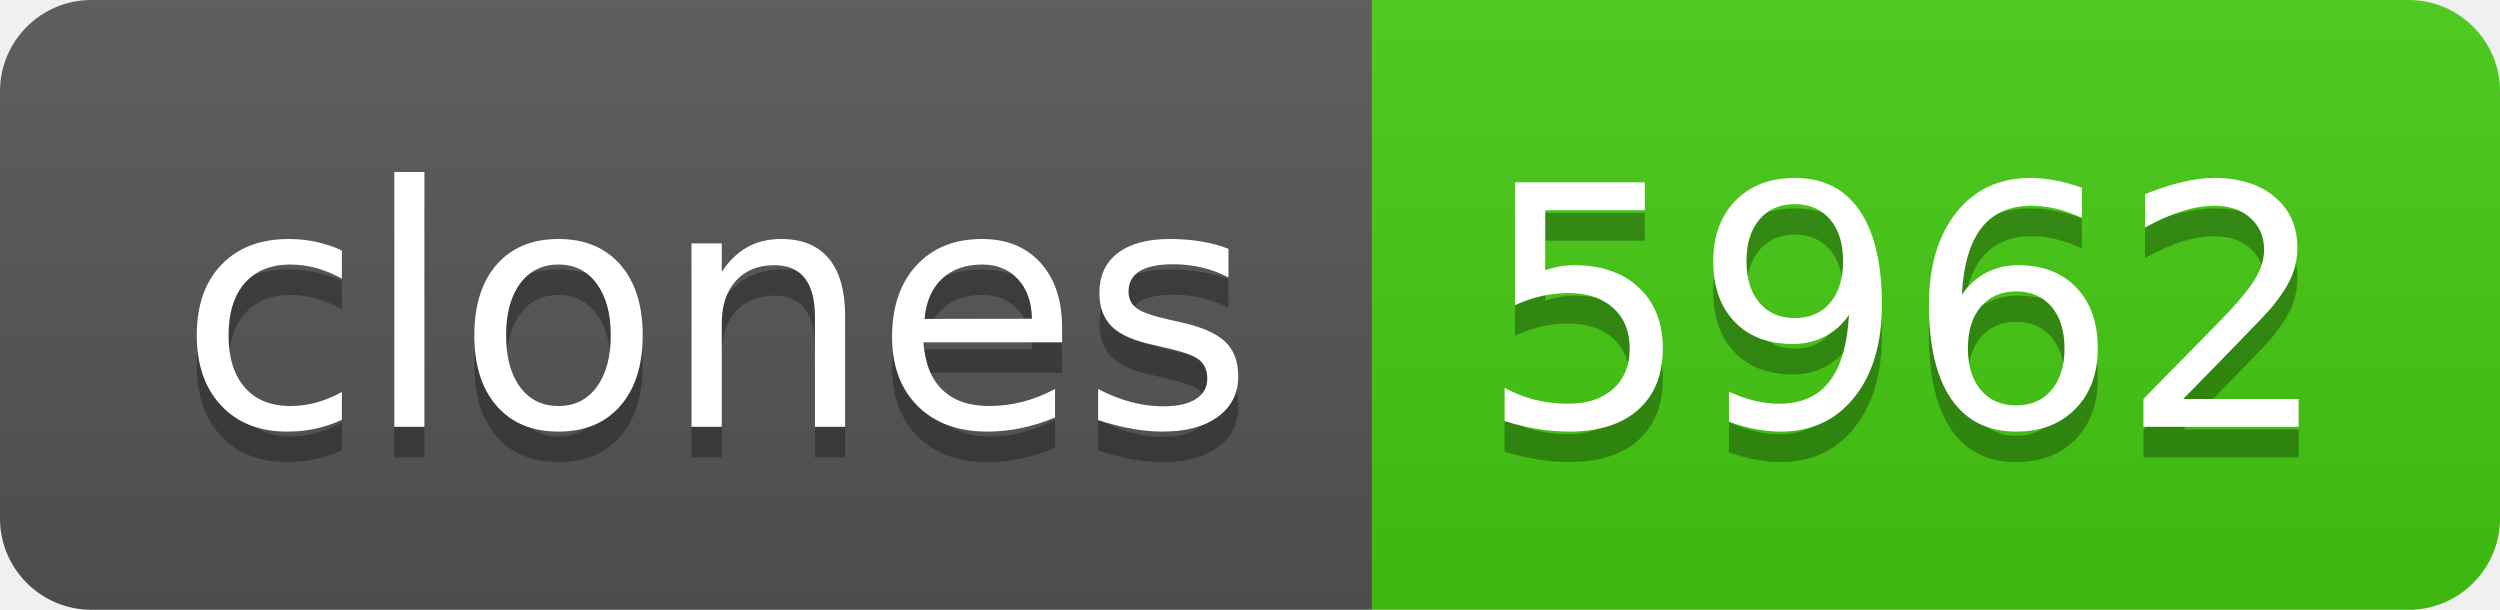
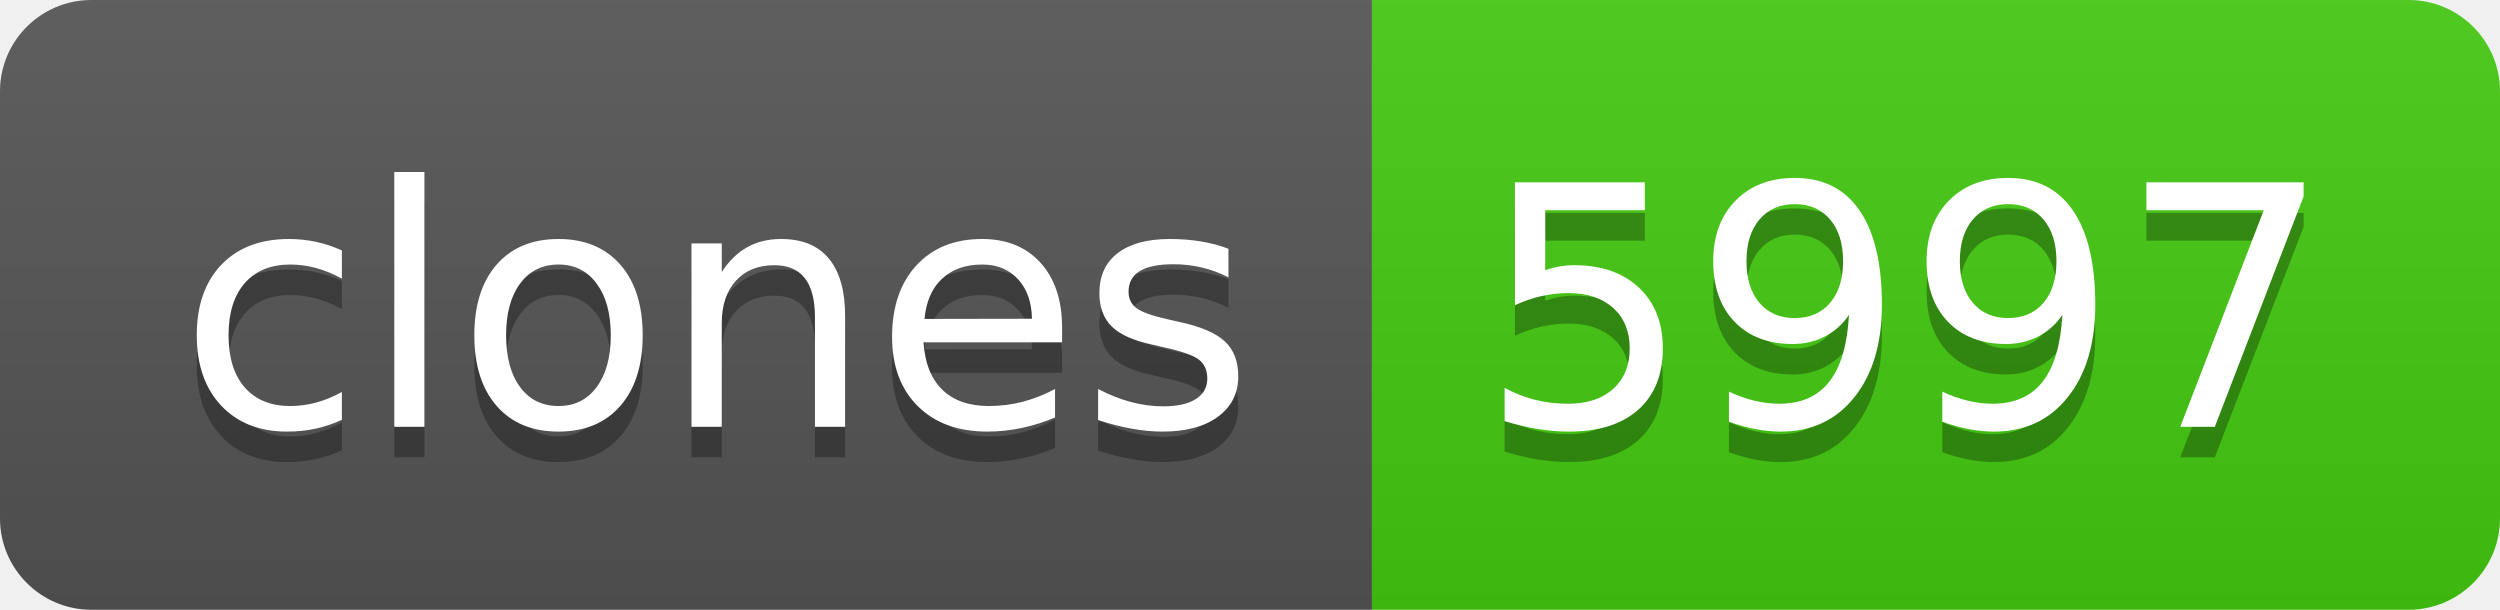
- <svg xmlns="http://www.w3.org/2000/svg" width="82" height="20" role="img" aria-label="clones: 5962">
+ <svg xmlns="http://www.w3.org/2000/svg" width="82" height="20" role="img" aria-label="clones: 5997">
  <linearGradient id="s" x2="0" y2="100%">
    <stop offset="0" stop-color="#bbb" stop-opacity=".1" />
    <stop offset="1" stop-opacity=".1" />
  </linearGradient>
  <clipPath id="r">
    <rect width="82" height="20" rx="3" fill="#fff" />
  </clipPath>
  <g clip-path="url(#r)">
    <rect width="45" height="20" fill="#555" />
    <rect x="45" width="37" height="20" fill="#4c1" />
    <rect width="82" height="20" fill="url(#s)" />
  </g>
  <g fill="#fff" text-anchor="middle" font-family="Verdana,Geneva,DejaVu Sans,sans-serif" text-rendering="geometricPrecision" font-size="110">
    <text aria-hidden="true" x="235" y="150" fill="#010101" fill-opacity=".3" transform="scale(.1)" textLength="350">clones</text>
    <text x="235" y="140" transform="scale(.1)" fill="#fff" textLength="350">clones</text>
-     <text aria-hidden="true" x="625" y="150" fill="#010101" fill-opacity=".3" transform="scale(.1)" textLength="270">5962</text>
-     <text x="625" y="140" transform="scale(.1)" fill="#fff" textLength="270">5962</text>
+     <text aria-hidden="true" x="625" y="150" fill="#010101" fill-opacity=".3" transform="scale(.1)" textLength="270">5997</text>
+     <text x="625" y="140" transform="scale(.1)" fill="#fff" textLength="270">5997</text>
  </g>
</svg>
